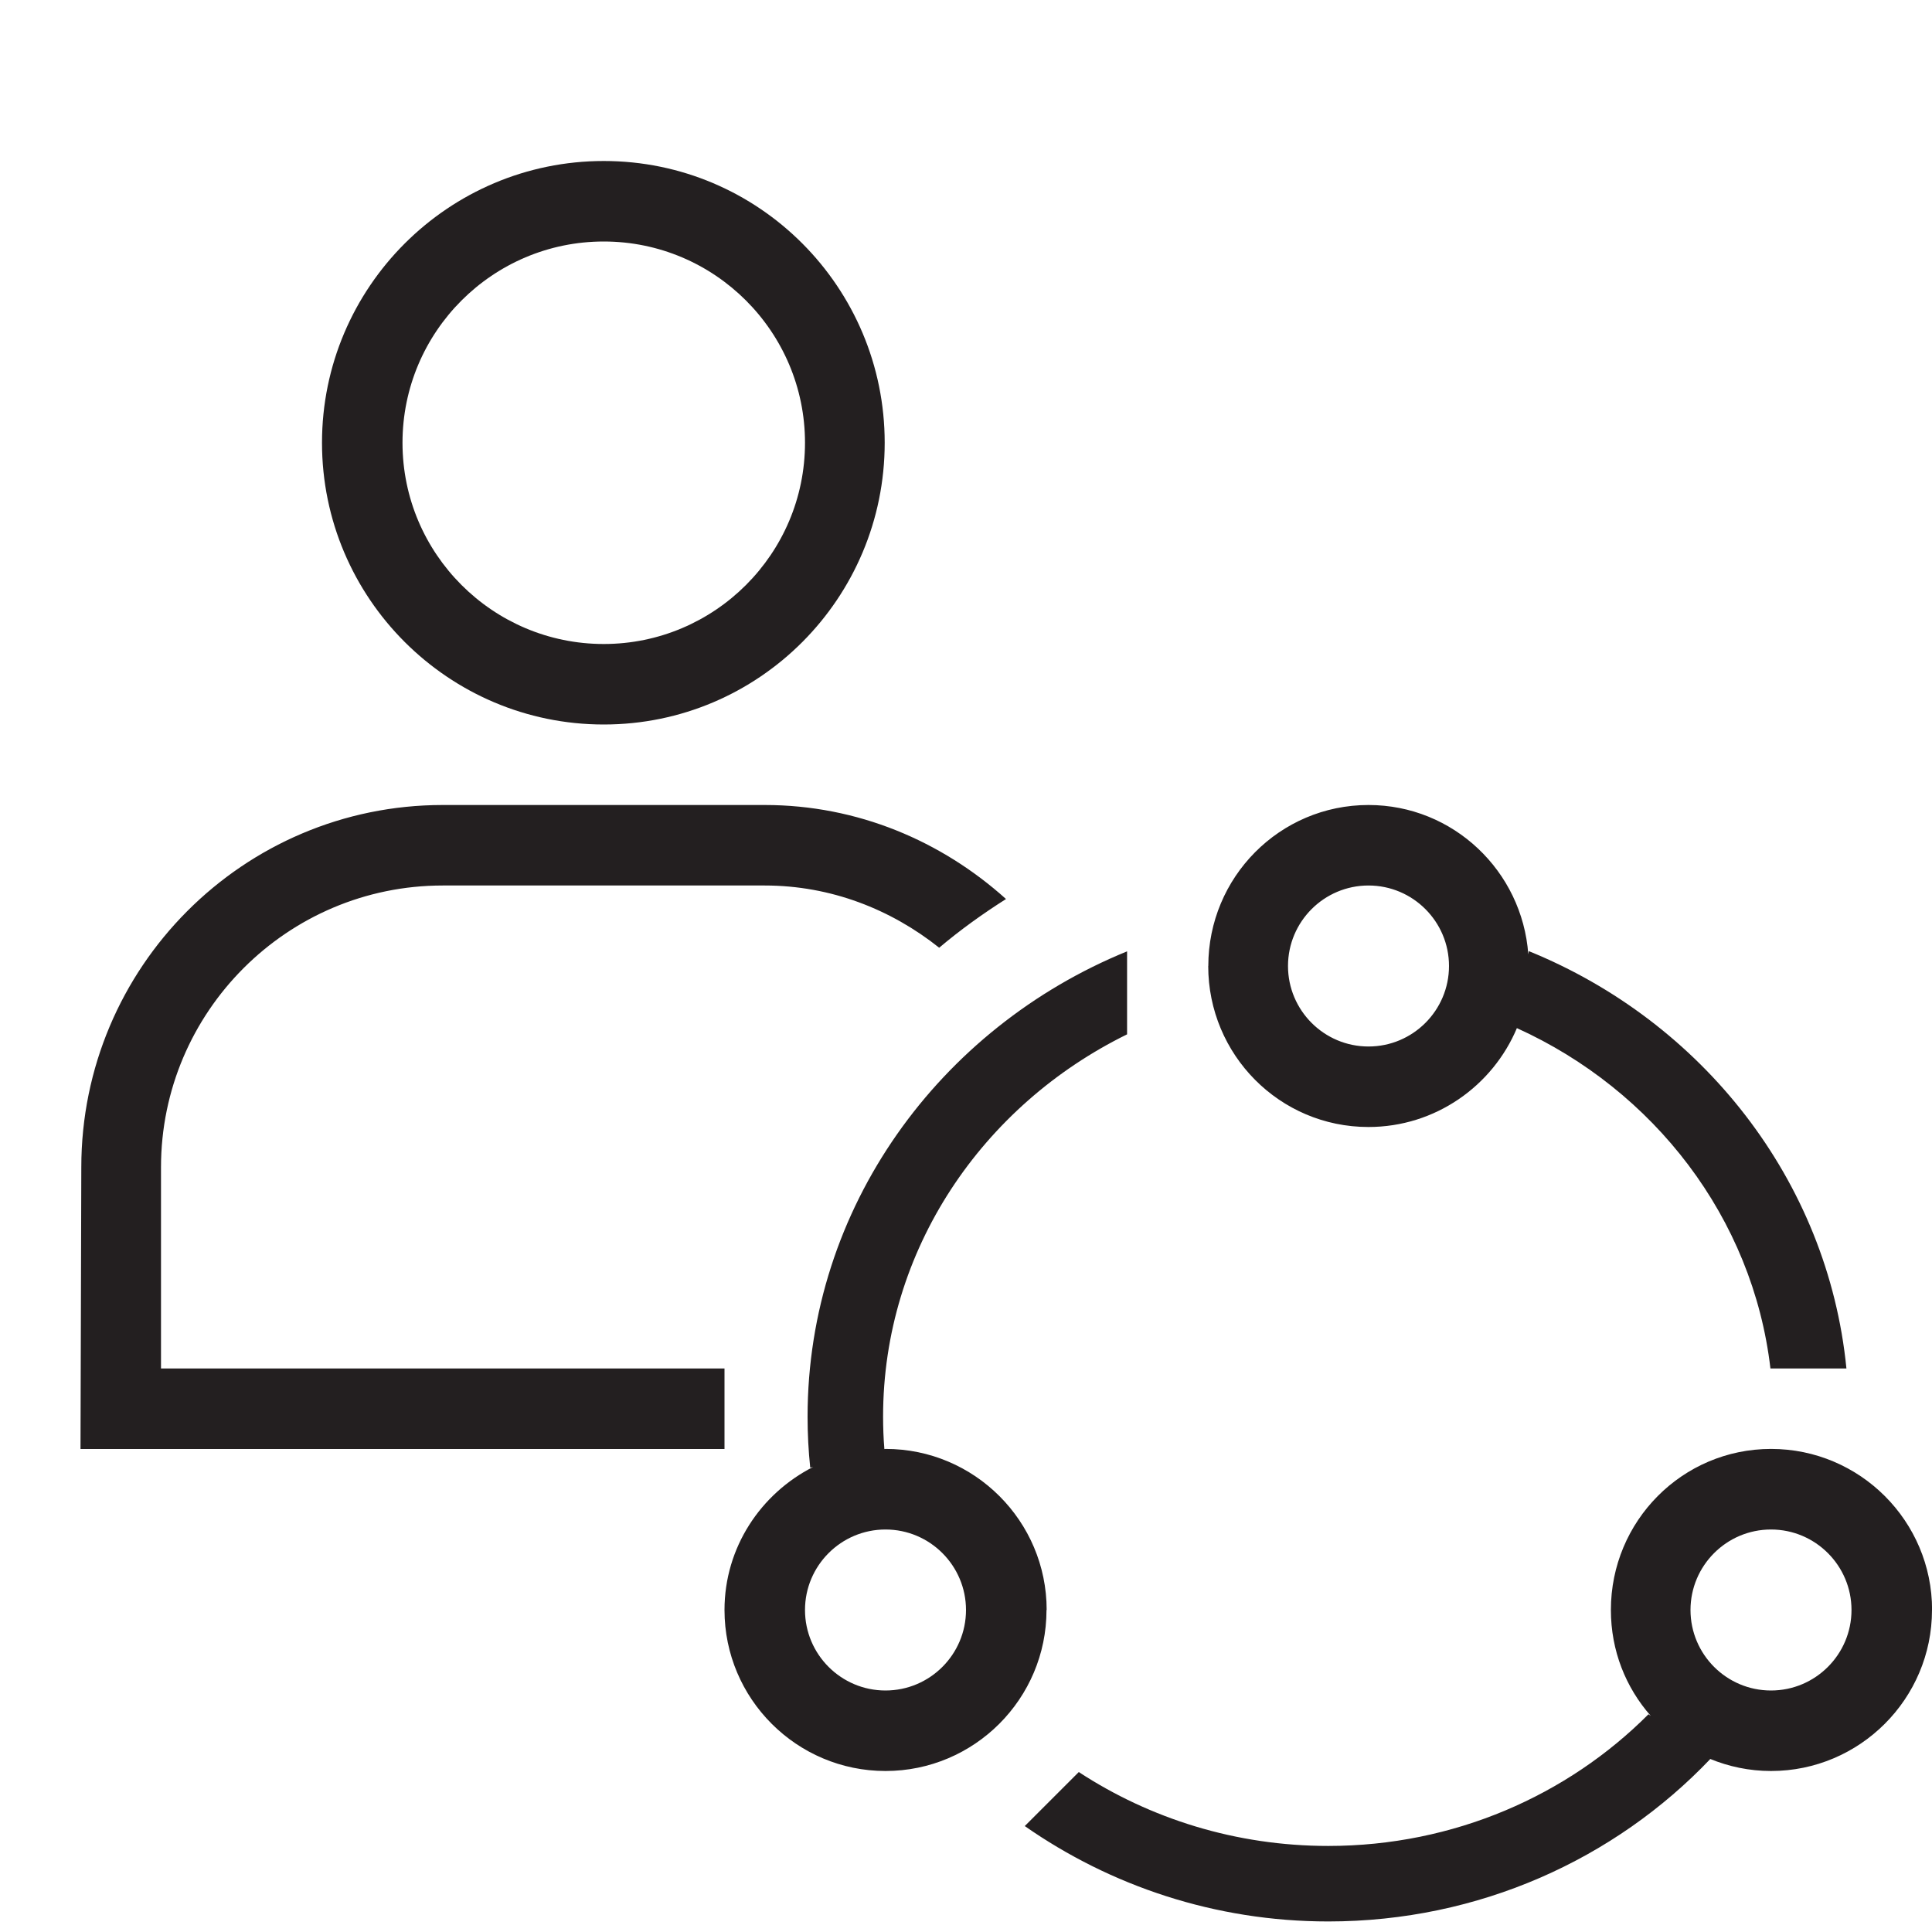
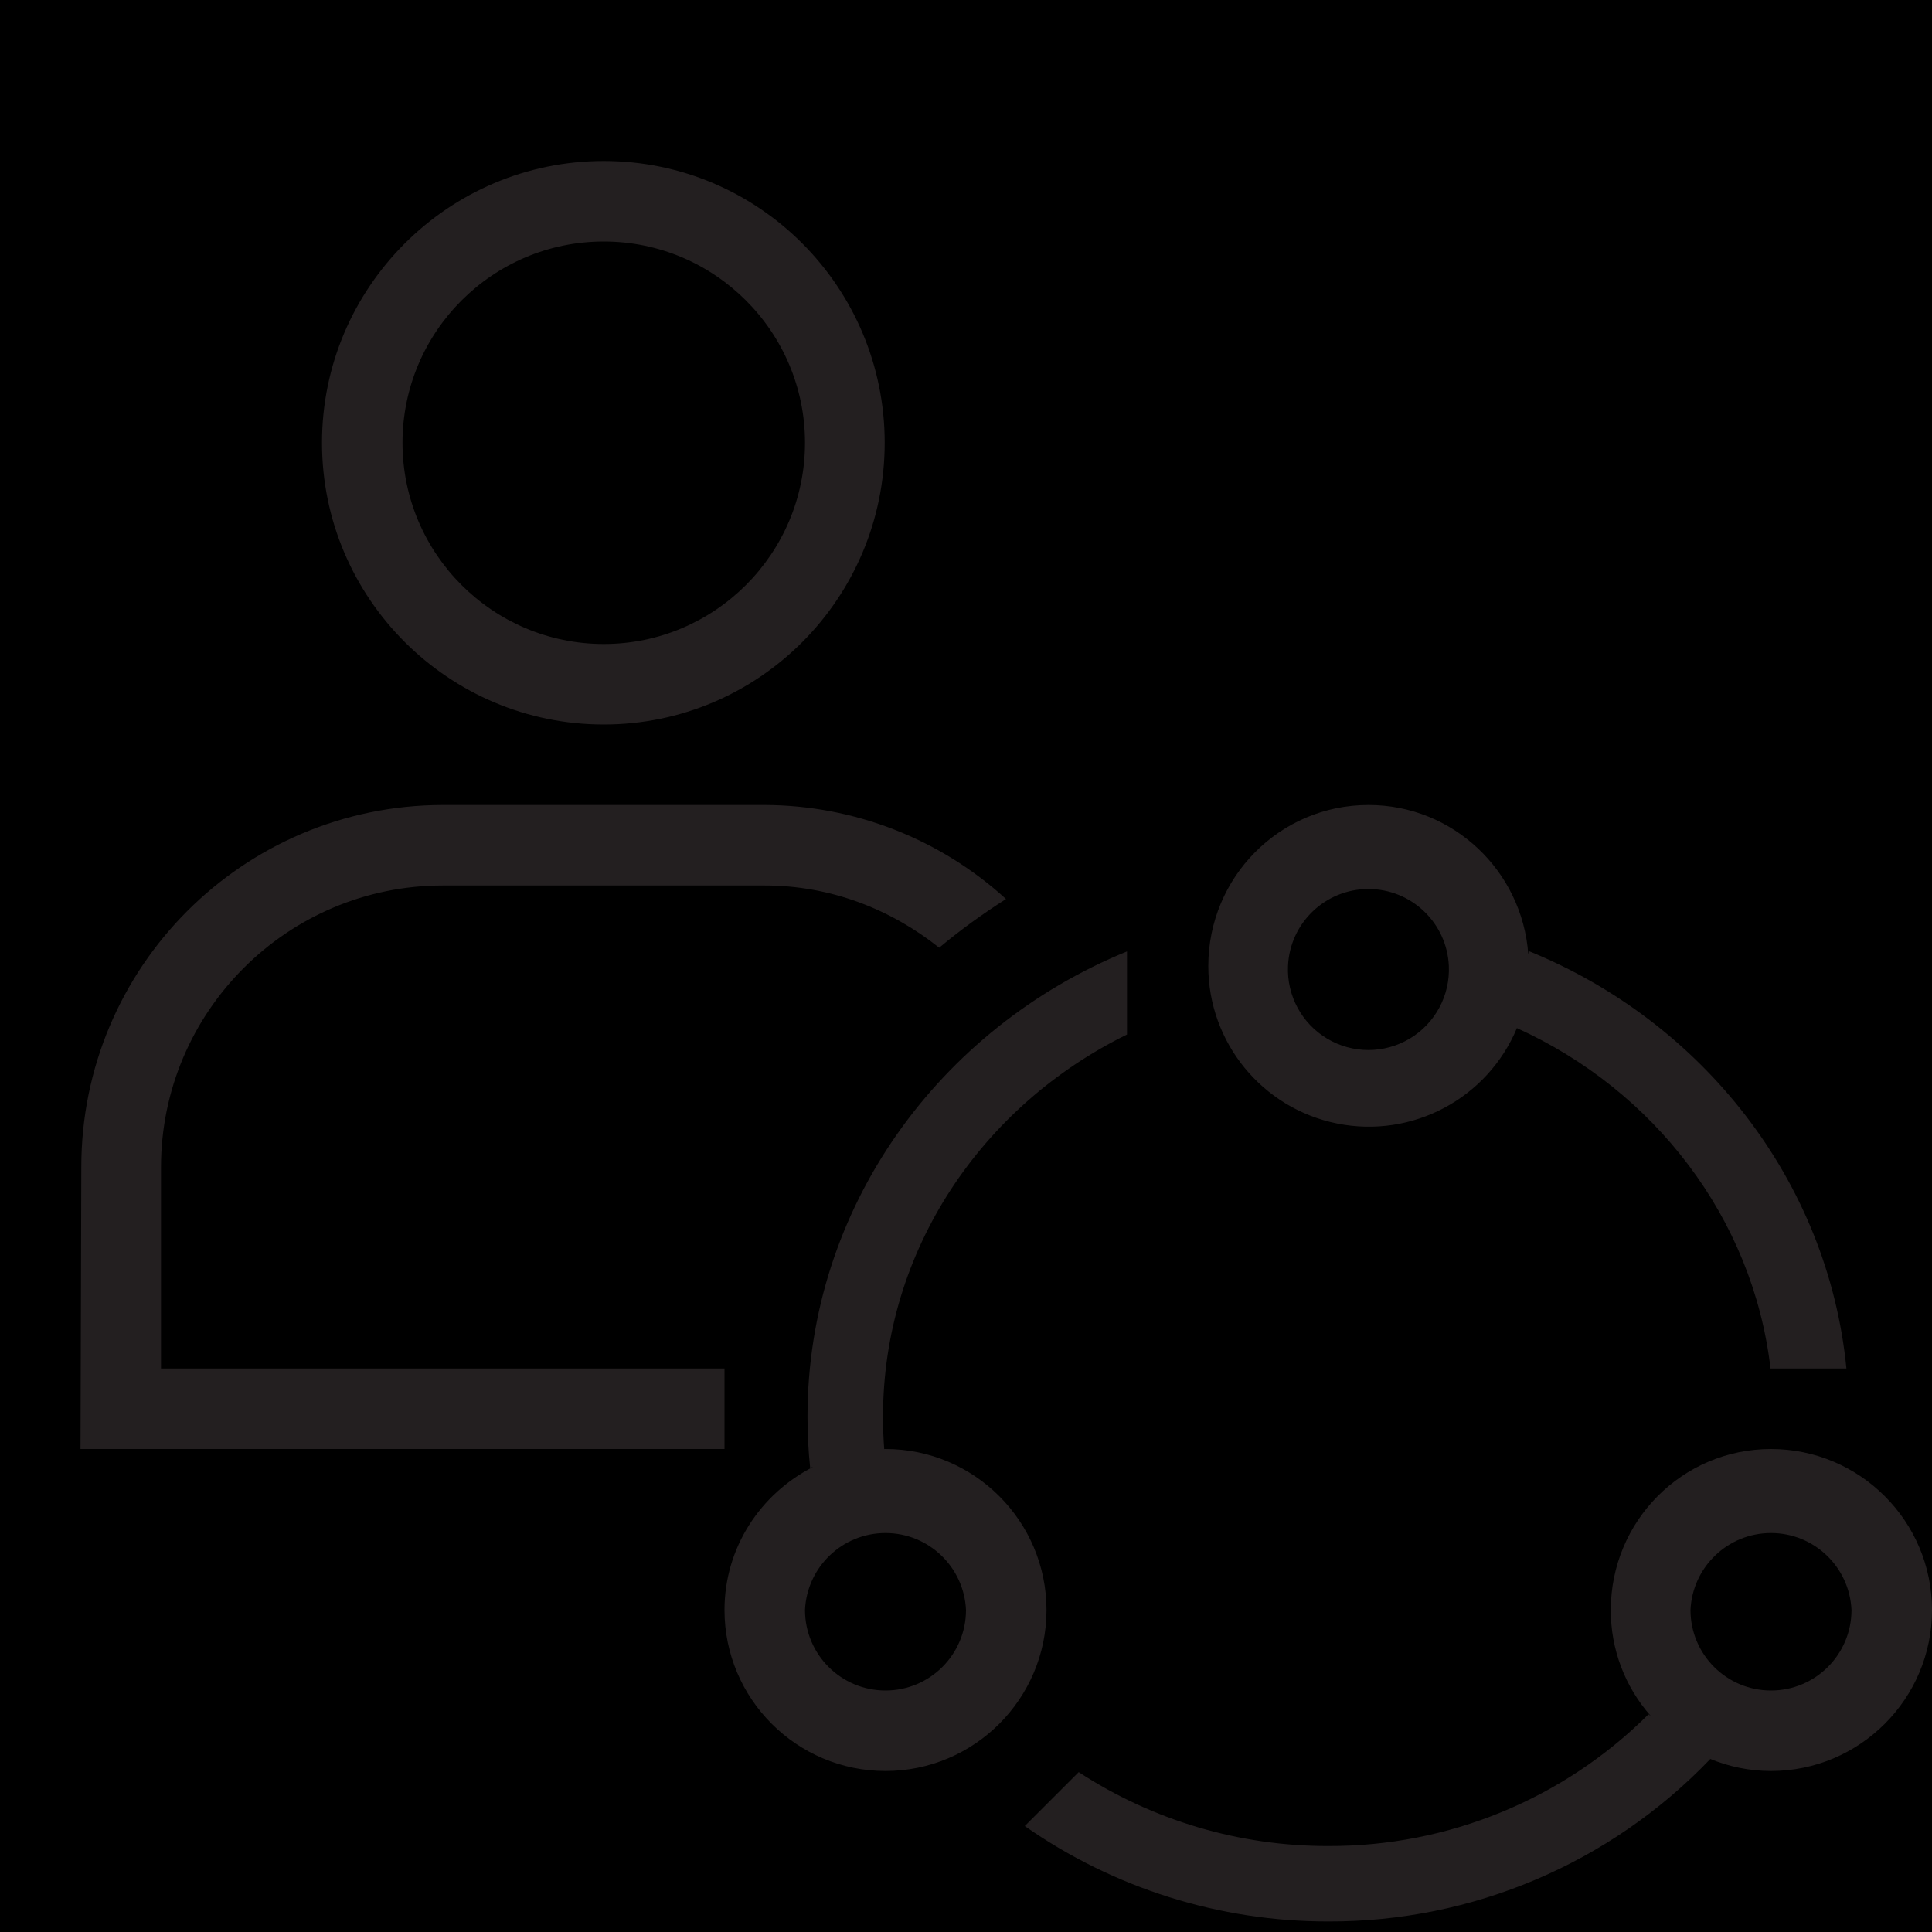
- <svg xmlns="http://www.w3.org/2000/svg" id="icons" viewBox="0 0 24 24">
-   <defs>
-     <style>.cls-1{fill:none;}.cls-2{fill:#231f20;}</style>
-   </defs>
-   <rect class="cls-1" width="24" height="24" />
-   <rect class="cls-1" width="24" height="24" />
-   <path class="cls-2" d="M24,20c0,1.103-.897,2-2,2-.27,0-.526-.055-.761-.152l.006,.004c-1.181,1.24-2.87,2.017-4.745,2.017-1.407,0-2.707-.443-3.77-1.185l.671-.671c.885,.579,1.952,.918,3.099,.918,1.562,0,2.973-.628,3.978-1.636l.029,.021c-.311-.353-.496-.81-.496-1.317,0-1.103,.887-2,1.99-2s2,.897,2,2Zm-1,0c0-.551-.448-1-1-1s-1,.449-1,1,.448,1,1,1,1-.449,1-1Zm-10,0c0,1.103-.897,2-2,2s-2-.897-2-2c0-.778,.451-1.446,1.101-1.777l-.036,.009c-.022-.208-.033-.419-.033-.633,0-2.598,1.64-4.831,3.969-5.781v1.031c-1.796,.882-3.031,2.677-3.031,4.749,0,.135,.005,.269,.016,.402l-.002,.001c.006-0,.012-.002,.018-.002,1.103,0,2,.897,2,2Zm-1,0c0-.551-.448-1-1-1s-1,.449-1,1,.448,1,1,1,1-.449,1-1Zm3.01-8c0-1.103,.887-2,1.99-2,1.053,0,1.91,.821,1.985,1.855l.006-.04c2.151,.874,3.715,2.844,3.946,5.185h-.944c-.219-1.873-1.448-3.457-3.149-4.228l.001-.004c-.302,.722-1.015,1.232-1.846,1.232-1.103,0-1.99-.897-1.99-2Zm.99,0c0,.551,.448,1,1,1s1-.449,1-1-.448-1-1-1-1,.449-1,1ZM4,5.5c0,1.93,1.57,3.5,3.5,3.5s3.49-1.57,3.49-3.5-1.56-3.5-3.49-3.5-3.5,1.57-3.5,3.5Zm6,0c0,1.379-1.122,2.5-2.5,2.5s-2.5-1.121-2.5-2.5,1.122-2.5,2.5-2.5,2.5,1.121,2.5,2.5Zm-4.5,4.5c-2.481,0-4.49,2.019-4.49,4.5l-.01,3.5H9v-1H2v-2.5c0-1.93,1.57-3.5,3.5-3.5h4c.822,0,1.569,.297,2.167,.773,.261-.221,.54-.421,.83-.605-.798-.718-1.842-1.168-2.997-1.168H5.5Z" />
+ <svg xmlns="http://www.w3.org/2000/svg" viewBox="0 0 24 24">
+   <path d="M0 0h24v24H0z" />
+   <path d="M0 0h24v24H0z" />
+   <path d="M24 20c0 1.103-.897 2-2 2-.27 0-.526-.055-.76-.152l.005.004a6.536 6.536 0 0 1-4.745 2.017 6.564 6.564 0 0 1-3.77-1.185l.67-.67a5.65 5.65 0 0 0 3.1.918 5.603 5.603 0 0 0 3.978-1.636l.028.02A1.975 1.975 0 0 1 20.01 20c0-1.103.887-2 1.99-2s2 .897 2 2zm-1 0a1.001 1.001 0 0 0-2 0 1 1 0 0 0 2 0zm-10 0c0 1.103-.897 2-2 2s-2-.897-2-2c0-.778.45-1.446 1.1-1.777l-.036.01a6.06 6.06 0 0 1-.033-.633c0-2.598 1.64-4.831 3.969-5.781v1.032c-1.796.881-3.031 2.677-3.031 4.749 0 .135.005.269.015.401h-.002L11 18c1.103 0 2 .897 2 2zm-1 0a1.001 1.001 0 0 0-2 0 1 1 0 0 0 2 0zm3.01-8c0-1.103.887-2 1.99-2 1.053 0 1.91.82 1.985 1.855l.007-.04c2.15.874 3.715 2.844 3.945 5.185h-.943c-.219-1.873-1.448-3.457-3.149-4.228v-.004A1.994 1.994 0 0 1 15.01 12zm.99 0a1 1 0 1 0 1.998-.002A1 1 0 0 0 16 12zM4 5.5C4 7.43 5.57 9 7.5 9s3.49-1.57 3.49-3.5S9.43 2 7.5 2 4 3.57 4 5.5zm6 0C10 6.879 8.878 8 7.5 8S5 6.879 5 5.5 6.122 3 7.5 3 10 4.121 10 5.5zM5.5 10a4.496 4.496 0 0 0-4.49 4.5L1 18h8v-1H2v-2.5C2 12.57 3.57 11 5.5 11h4c.822 0 1.57.297 2.167.773.262-.22.54-.42.83-.605A4.466 4.466 0 0 0 9.5 10h-4z" fill="#231f20" />
</svg>
